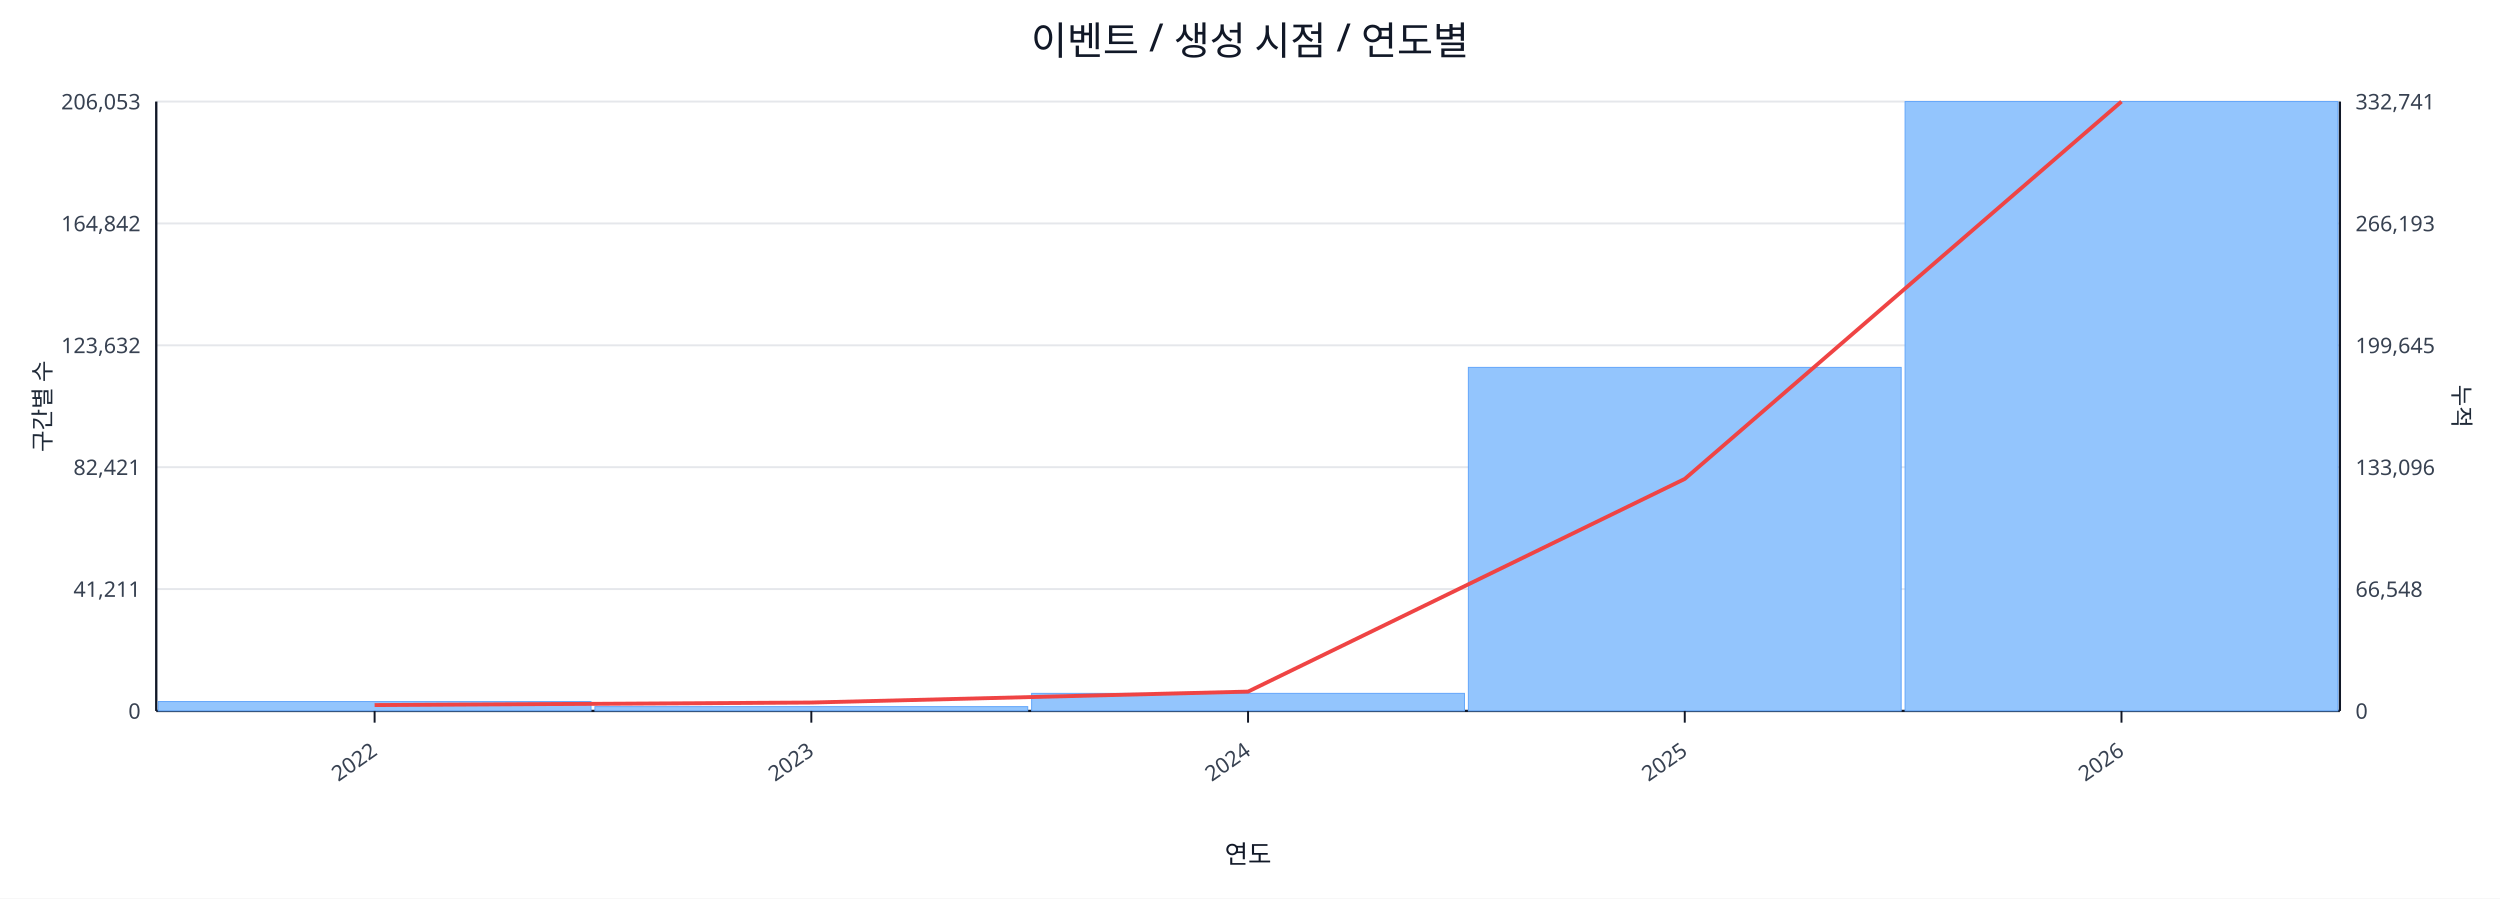
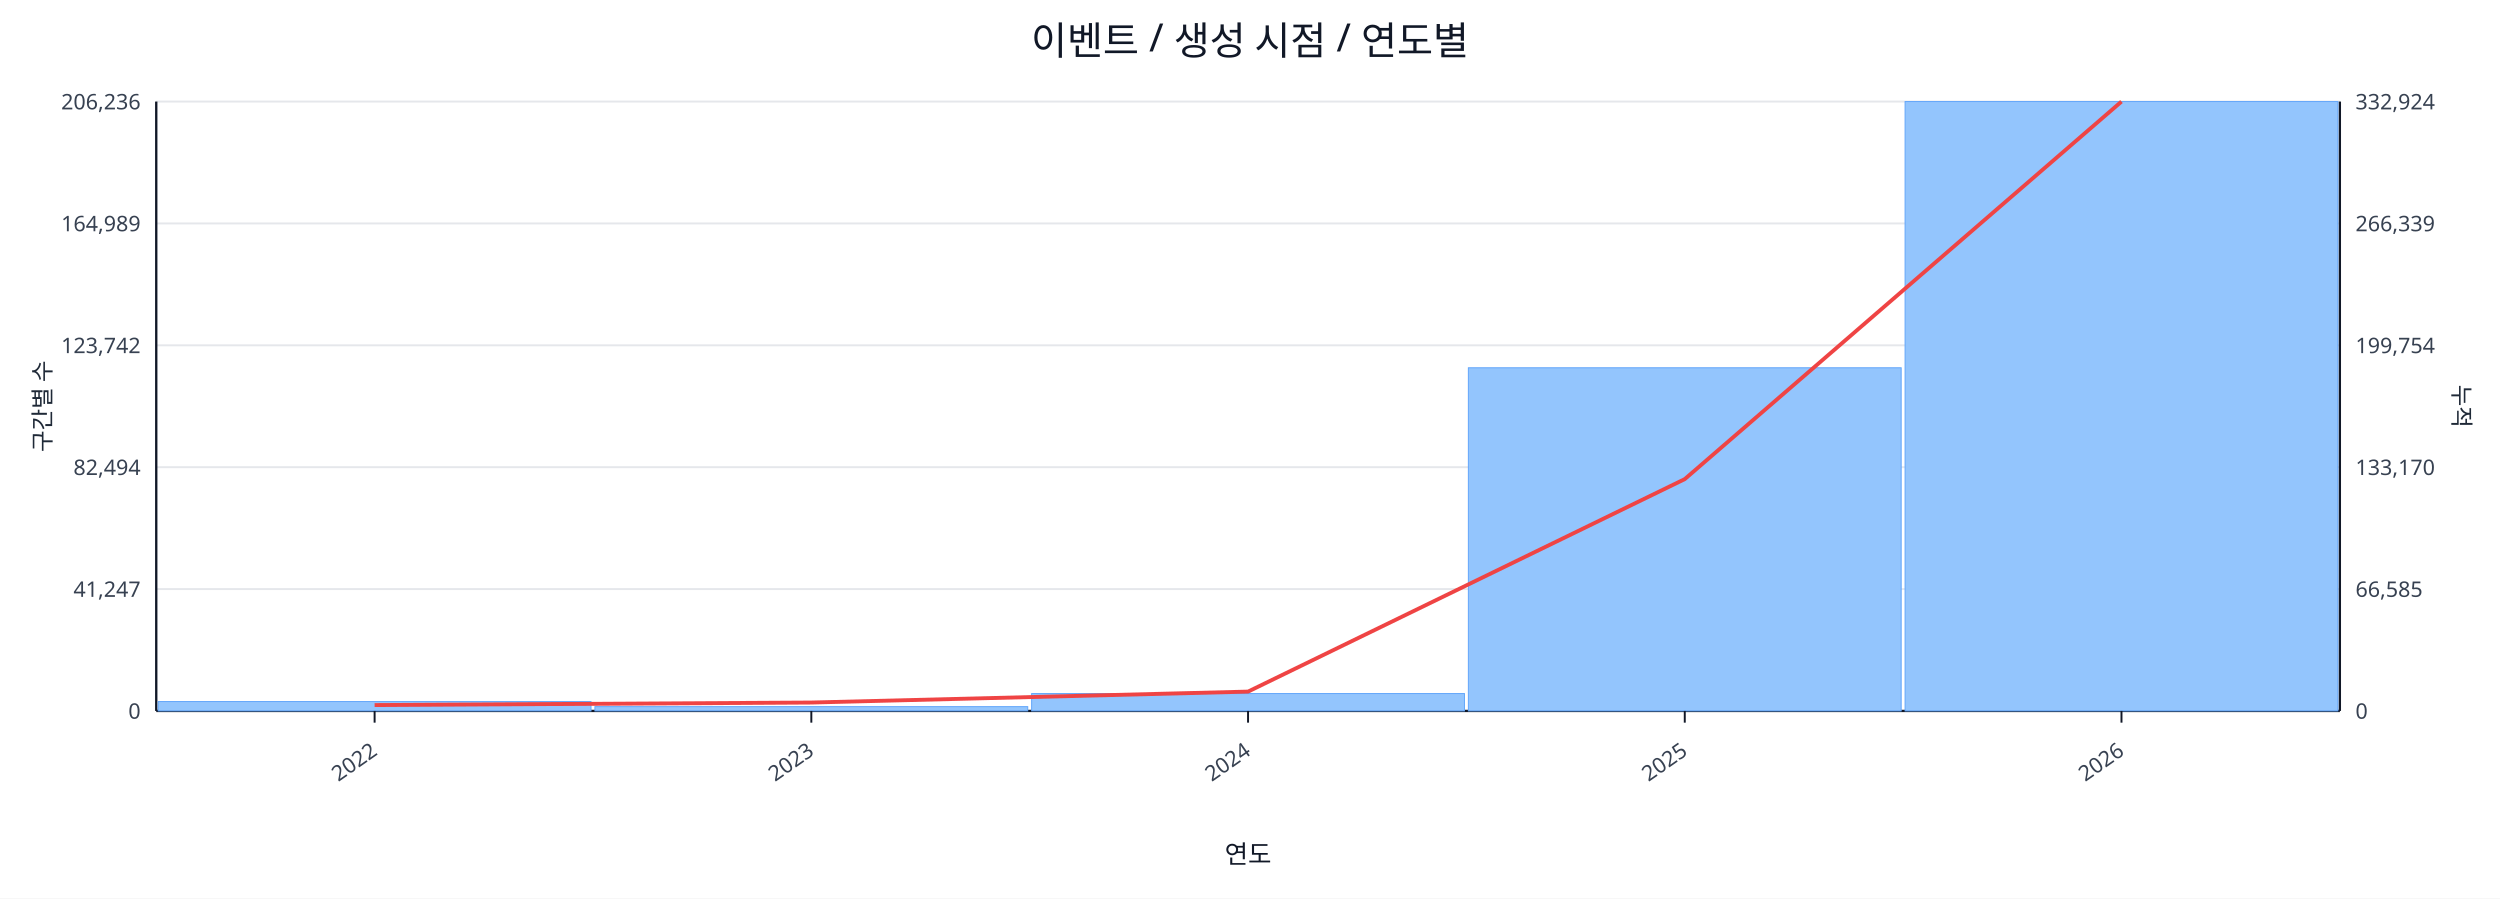
<svg xmlns="http://www.w3.org/2000/svg" width="1280" height="460" viewBox="0 0 1280 460">
  <rect x="0" y="0" width="100%" height="100%" fill="#ffffff" />
  <text x="640.0" y="28" font-size="20" text-anchor="middle" font-family="sans-serif" fill="#111827">이벤트 / 생성 시점 / 연도별</text>
  <line x1="80.0" y1="52.0" x2="1198.0" y2="52.0" stroke="#e5e7eb" stroke-width="1" />
-   <text x="72.0" y="56.0" font-size="11" text-anchor="end" font-family="sans-serif" fill="#374151">206,053</text>
-   <text x="1206.0" y="56.0" font-size="11" text-anchor="start" font-family="sans-serif" fill="#374151">332,741</text>
+   <text x="72.0" y="56.0" font-size="11" text-anchor="end" font-family="sans-serif" fill="#374151">206,236</text>
+   <text x="1206.0" y="56.0" font-size="11" text-anchor="start" font-family="sans-serif" fill="#374151">332,924</text>
  <line x1="80.0" y1="114.4" x2="1198.0" y2="114.4" stroke="#e5e7eb" stroke-width="1" />
-   <text x="72.0" y="118.4" font-size="11" text-anchor="end" font-family="sans-serif" fill="#374151">164,842</text>
-   <text x="1206.0" y="118.4" font-size="11" text-anchor="start" font-family="sans-serif" fill="#374151">266,193</text>
+   <text x="72.0" y="118.4" font-size="11" text-anchor="end" font-family="sans-serif" fill="#374151">164,989</text>
+   <text x="1206.0" y="118.4" font-size="11" text-anchor="start" font-family="sans-serif" fill="#374151">266,339</text>
  <line x1="80.0" y1="176.8" x2="1198.0" y2="176.8" stroke="#e5e7eb" stroke-width="1" />
-   <text x="72.0" y="180.8" font-size="11" text-anchor="end" font-family="sans-serif" fill="#374151">123,632</text>
-   <text x="1206.0" y="180.8" font-size="11" text-anchor="start" font-family="sans-serif" fill="#374151">199,645</text>
+   <text x="72.0" y="180.8" font-size="11" text-anchor="end" font-family="sans-serif" fill="#374151">123,742</text>
+   <text x="1206.0" y="180.8" font-size="11" text-anchor="start" font-family="sans-serif" fill="#374151">199,754</text>
  <line x1="80.0" y1="239.2" x2="1198.0" y2="239.2" stroke="#e5e7eb" stroke-width="1" />
-   <text x="72.0" y="243.2" font-size="11" text-anchor="end" font-family="sans-serif" fill="#374151">82,421</text>
-   <text x="1206.0" y="243.2" font-size="11" text-anchor="start" font-family="sans-serif" fill="#374151">133,096</text>
+   <text x="72.0" y="243.2" font-size="11" text-anchor="end" font-family="sans-serif" fill="#374151">82,494</text>
+   <text x="1206.0" y="243.2" font-size="11" text-anchor="start" font-family="sans-serif" fill="#374151">133,170</text>
  <line x1="80.0" y1="301.6" x2="1198.0" y2="301.6" stroke="#e5e7eb" stroke-width="1" />
-   <text x="72.0" y="305.6" font-size="11" text-anchor="end" font-family="sans-serif" fill="#374151">41,211</text>
-   <text x="1206.0" y="305.6" font-size="11" text-anchor="start" font-family="sans-serif" fill="#374151">66,548</text>
+   <text x="72.0" y="305.6" font-size="11" text-anchor="end" font-family="sans-serif" fill="#374151">41,247</text>
+   <text x="1206.0" y="305.6" font-size="11" text-anchor="start" font-family="sans-serif" fill="#374151">66,585</text>
  <line x1="80.0" y1="364.0" x2="1198.0" y2="364.0" stroke="#e5e7eb" stroke-width="1" />
  <text x="72.0" y="368.0" font-size="11" text-anchor="end" font-family="sans-serif" fill="#374151">0</text>
  <text x="1206.0" y="368.0" font-size="11" text-anchor="start" font-family="sans-serif" fill="#374151">0</text>
  <line x1="80.0" y1="364.0" x2="1198.0" y2="364.0" stroke="#111827" stroke-width="1.2" />
  <line x1="80.0" y1="52.0" x2="80.0" y2="364.0" stroke="#111827" stroke-width="1.2" />
  <line x1="1198.0" y1="52.0" x2="1198.0" y2="364.0" stroke="#111827" stroke-width="1.2" />
  <rect x="81.0" y="359.2" width="221.6" height="4.8" fill="#93c5fd" stroke="#60a5fa" stroke-width="0.5" />
  <rect x="304.6" y="361.8" width="221.6" height="2.2" fill="#93c5fd" stroke="#60a5fa" stroke-width="0.5" />
-   <rect x="528.2" y="355.0" width="221.6" height="9.0" fill="#93c5fd" stroke="#60a5fa" stroke-width="0.5" />
-   <rect x="751.8" y="188.1" width="221.6" height="175.9" fill="#93c5fd" stroke="#60a5fa" stroke-width="0.5" />
+   <rect x="528.2" y="355.1" width="221.6" height="8.9" fill="#93c5fd" stroke="#60a5fa" stroke-width="0.5" />
+   <rect x="751.8" y="188.3" width="221.6" height="175.7" fill="#93c5fd" stroke="#60a5fa" stroke-width="0.5" />
  <rect x="975.4" y="52.0" width="221.6" height="312.0" fill="#93c5fd" stroke="#60a5fa" stroke-width="0.5" />
-   <polyline fill="none" stroke="#ef4444" stroke-width="2" points="191.8,361.0 415.4,359.7 639.0,354.1 862.6,245.2 1086.2,52.0" />
+   <polyline fill="none" stroke="#ef4444" stroke-width="2" points="191.8,361.0 415.4,359.7 639.0,354.1 862.6,245.3 1086.2,52.0" />
  <line x1="191.8" y1="364.0" x2="191.8" y2="370.0" stroke="#111827" stroke-width="1" />
  <text x="193.8" y="386.0" font-size="11" text-anchor="end" transform="rotate(-35 193.8 386.0)" font-family="sans-serif" fill="#374151">2022</text>
  <line x1="415.4" y1="364.0" x2="415.4" y2="370.0" stroke="#111827" stroke-width="1" />
  <text x="417.4" y="386.0" font-size="11" text-anchor="end" transform="rotate(-35 417.4 386.0)" font-family="sans-serif" fill="#374151">2023</text>
  <line x1="639.0" y1="364.0" x2="639.0" y2="370.0" stroke="#111827" stroke-width="1" />
  <text x="641.0" y="386.0" font-size="11" text-anchor="end" transform="rotate(-35 641.0 386.0)" font-family="sans-serif" fill="#374151">2024</text>
  <line x1="862.6" y1="364.0" x2="862.6" y2="370.0" stroke="#111827" stroke-width="1" />
  <text x="864.6" y="386.0" font-size="11" text-anchor="end" transform="rotate(-35 864.6 386.0)" font-family="sans-serif" fill="#374151">2025</text>
  <line x1="1086.2" y1="364.0" x2="1086.2" y2="370.0" stroke="#111827" stroke-width="1" />
  <text x="1088.2" y="386.0" font-size="11" text-anchor="end" transform="rotate(-35 1088.2 386.0)" font-family="sans-serif" fill="#374151">2026</text>
  <text x="26" y="208.0" font-size="12" transform="rotate(-90 26 208.0)" text-anchor="middle" font-family="sans-serif" fill="#1f2937">구간별 수</text>
  <text x="1256.0" y="208.0" font-size="12" transform="rotate(90 1256.0 208.0)" text-anchor="middle" font-family="sans-serif" fill="#1f2937">누적</text>
  <text x="639.0" y="442.0" font-size="13" text-anchor="middle" font-family="sans-serif" fill="#111827">연도</text>
</svg>
